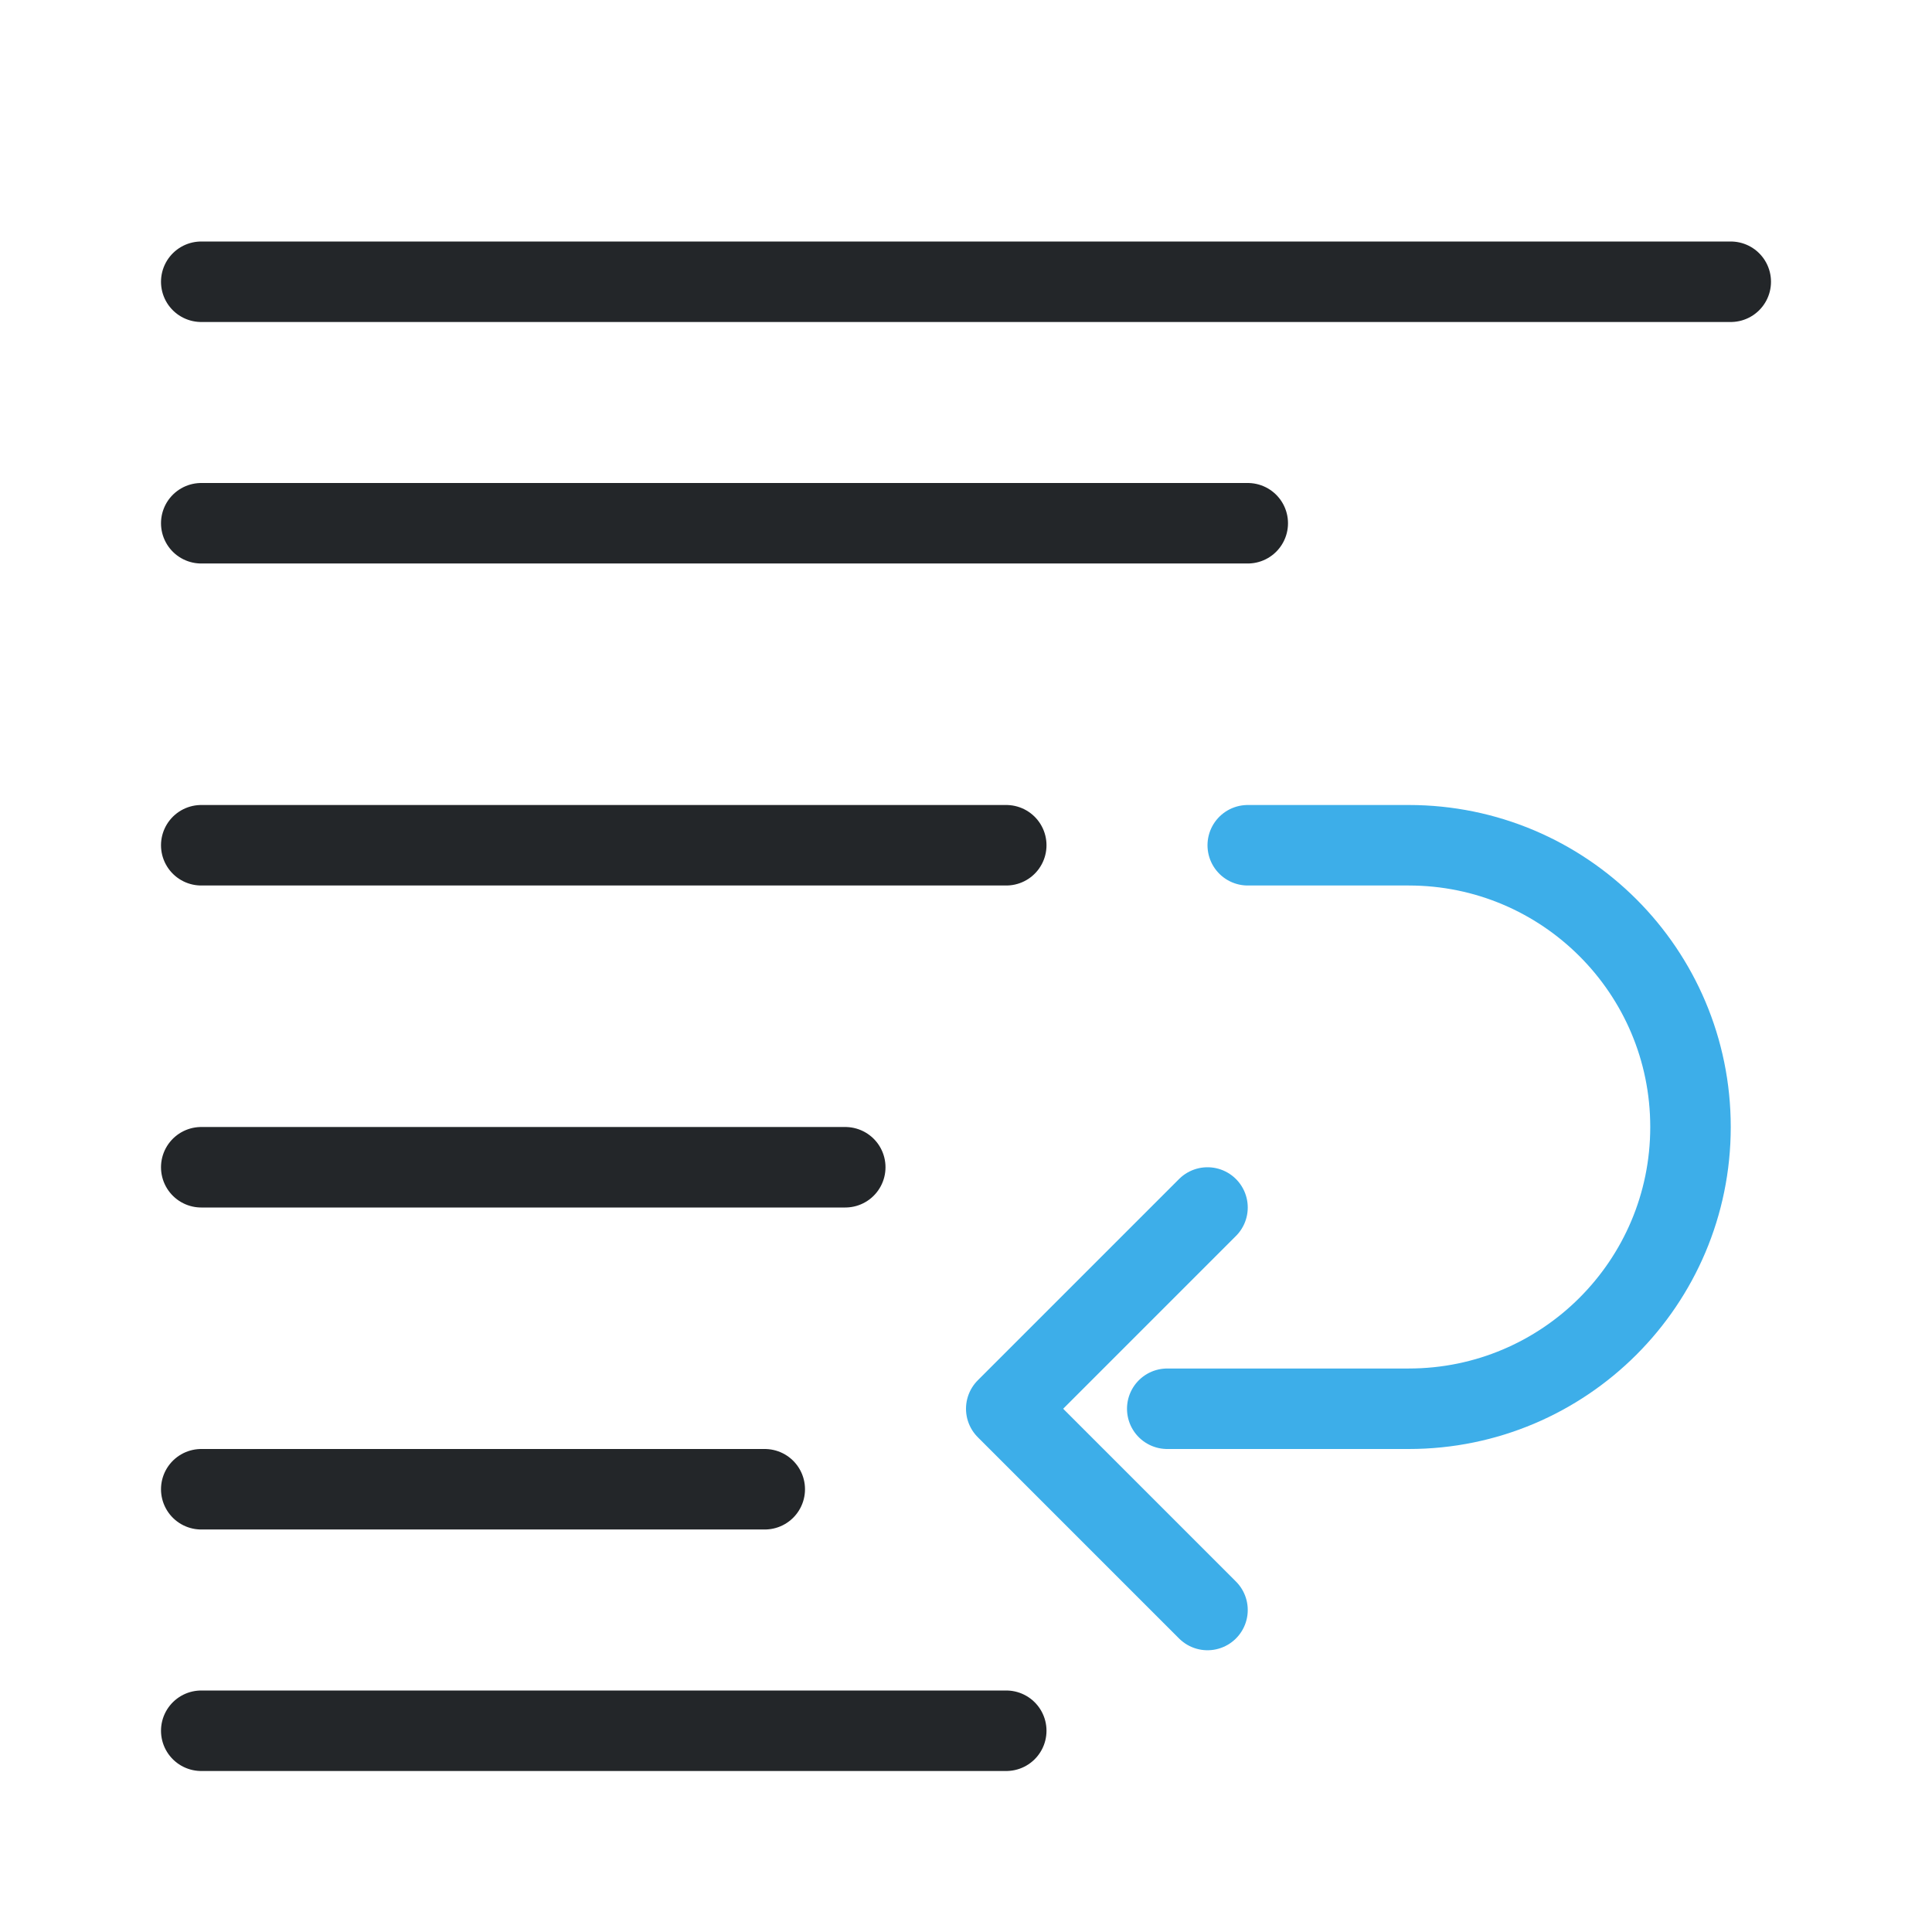
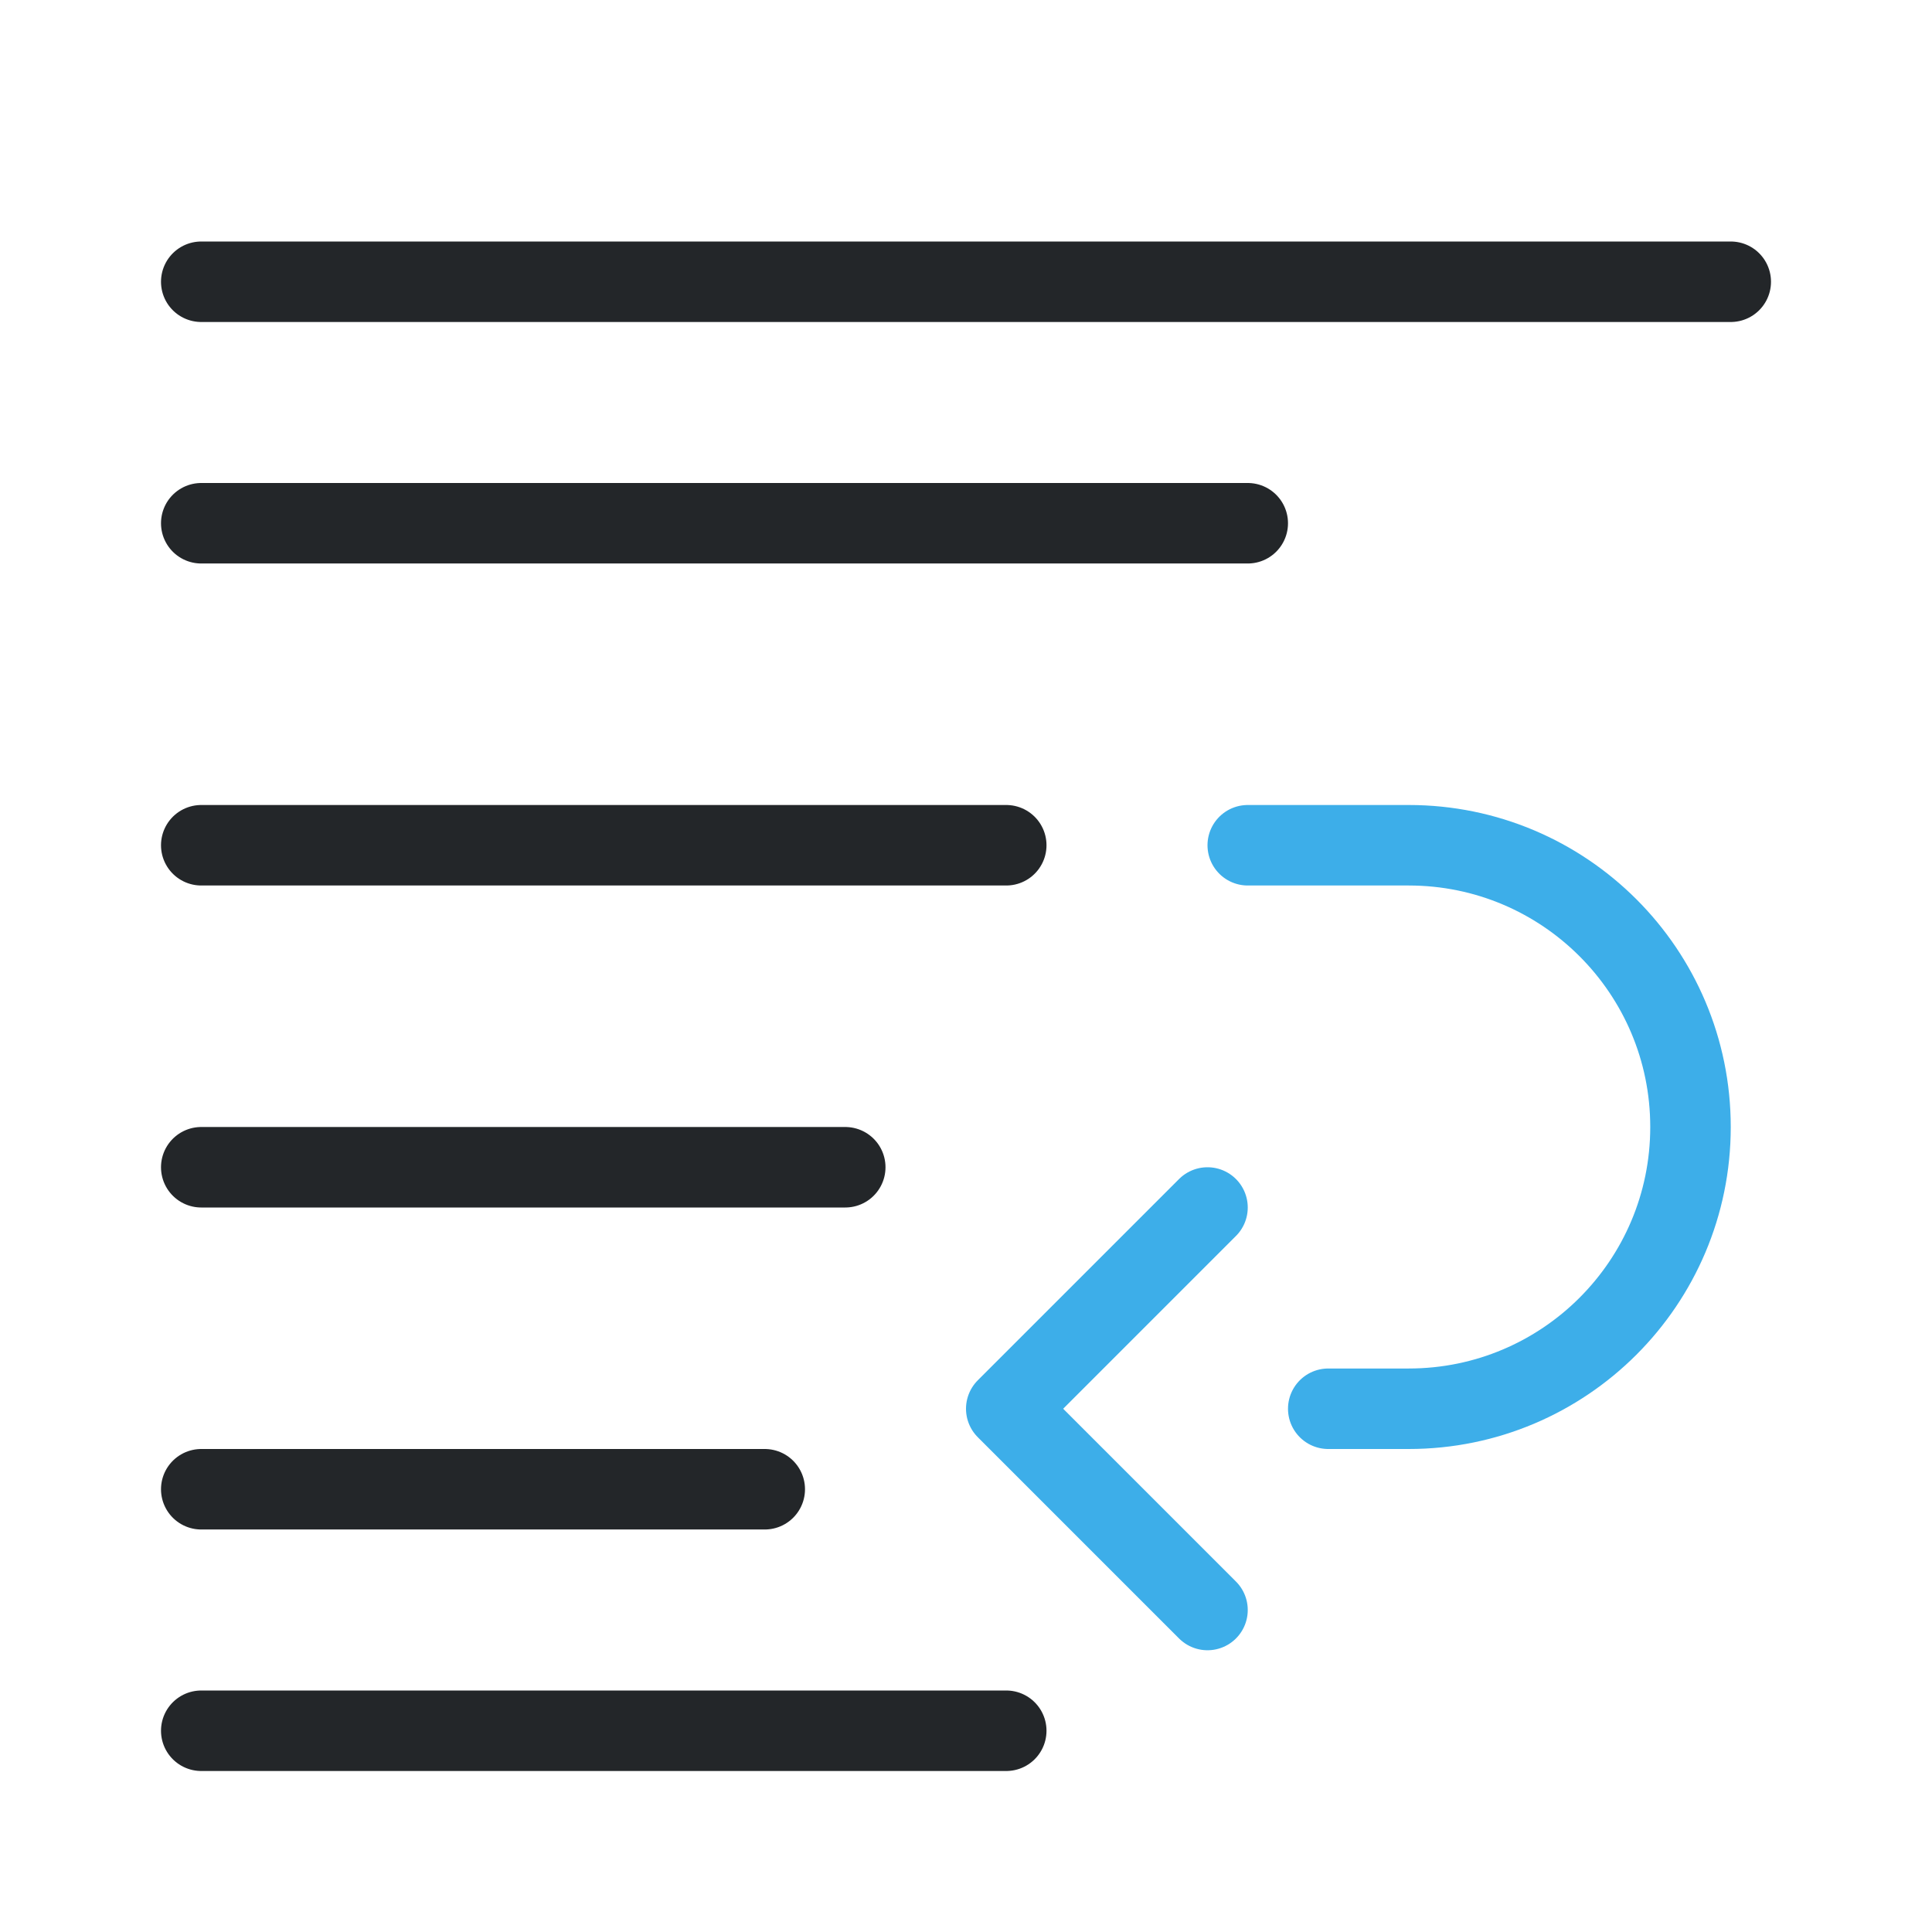
<svg xmlns="http://www.w3.org/2000/svg" width="24" height="24" viewBox="0 0 24 24">
  <defs>
    <style id="current-color-scheme">.ColorScheme-Text {color:#232629;} .ColorScheme-Highlight {color:#3daee9;}</style>
  </defs>
  <g transform="translate(1,1)">
    <g fill="none" stroke="currentColor" stroke-linecap="round" stroke-linejoin="round">
      <path class="ColorScheme-Text" d="M1.5 2.5h19m-19 3h13m-13 4h10m-10 4h8m-8 4h7m-7 3h10" stroke="currentColor" />
-       <path class="ColorScheme-Highlight" d="M14.5 9.5h2a3.5 3.5 0 0 1 0 7h-3 M14 14l-2.5 2.5L14 19" stroke="currentColor" />
+       <path class="ColorScheme-Highlight" d="M14.5 9.5h2a3.5 3.5 0 0 1 0 7h-1 M14 14l-2.5 2.5L14 19" stroke="currentColor" />
    </g>
  </g>
</svg>
